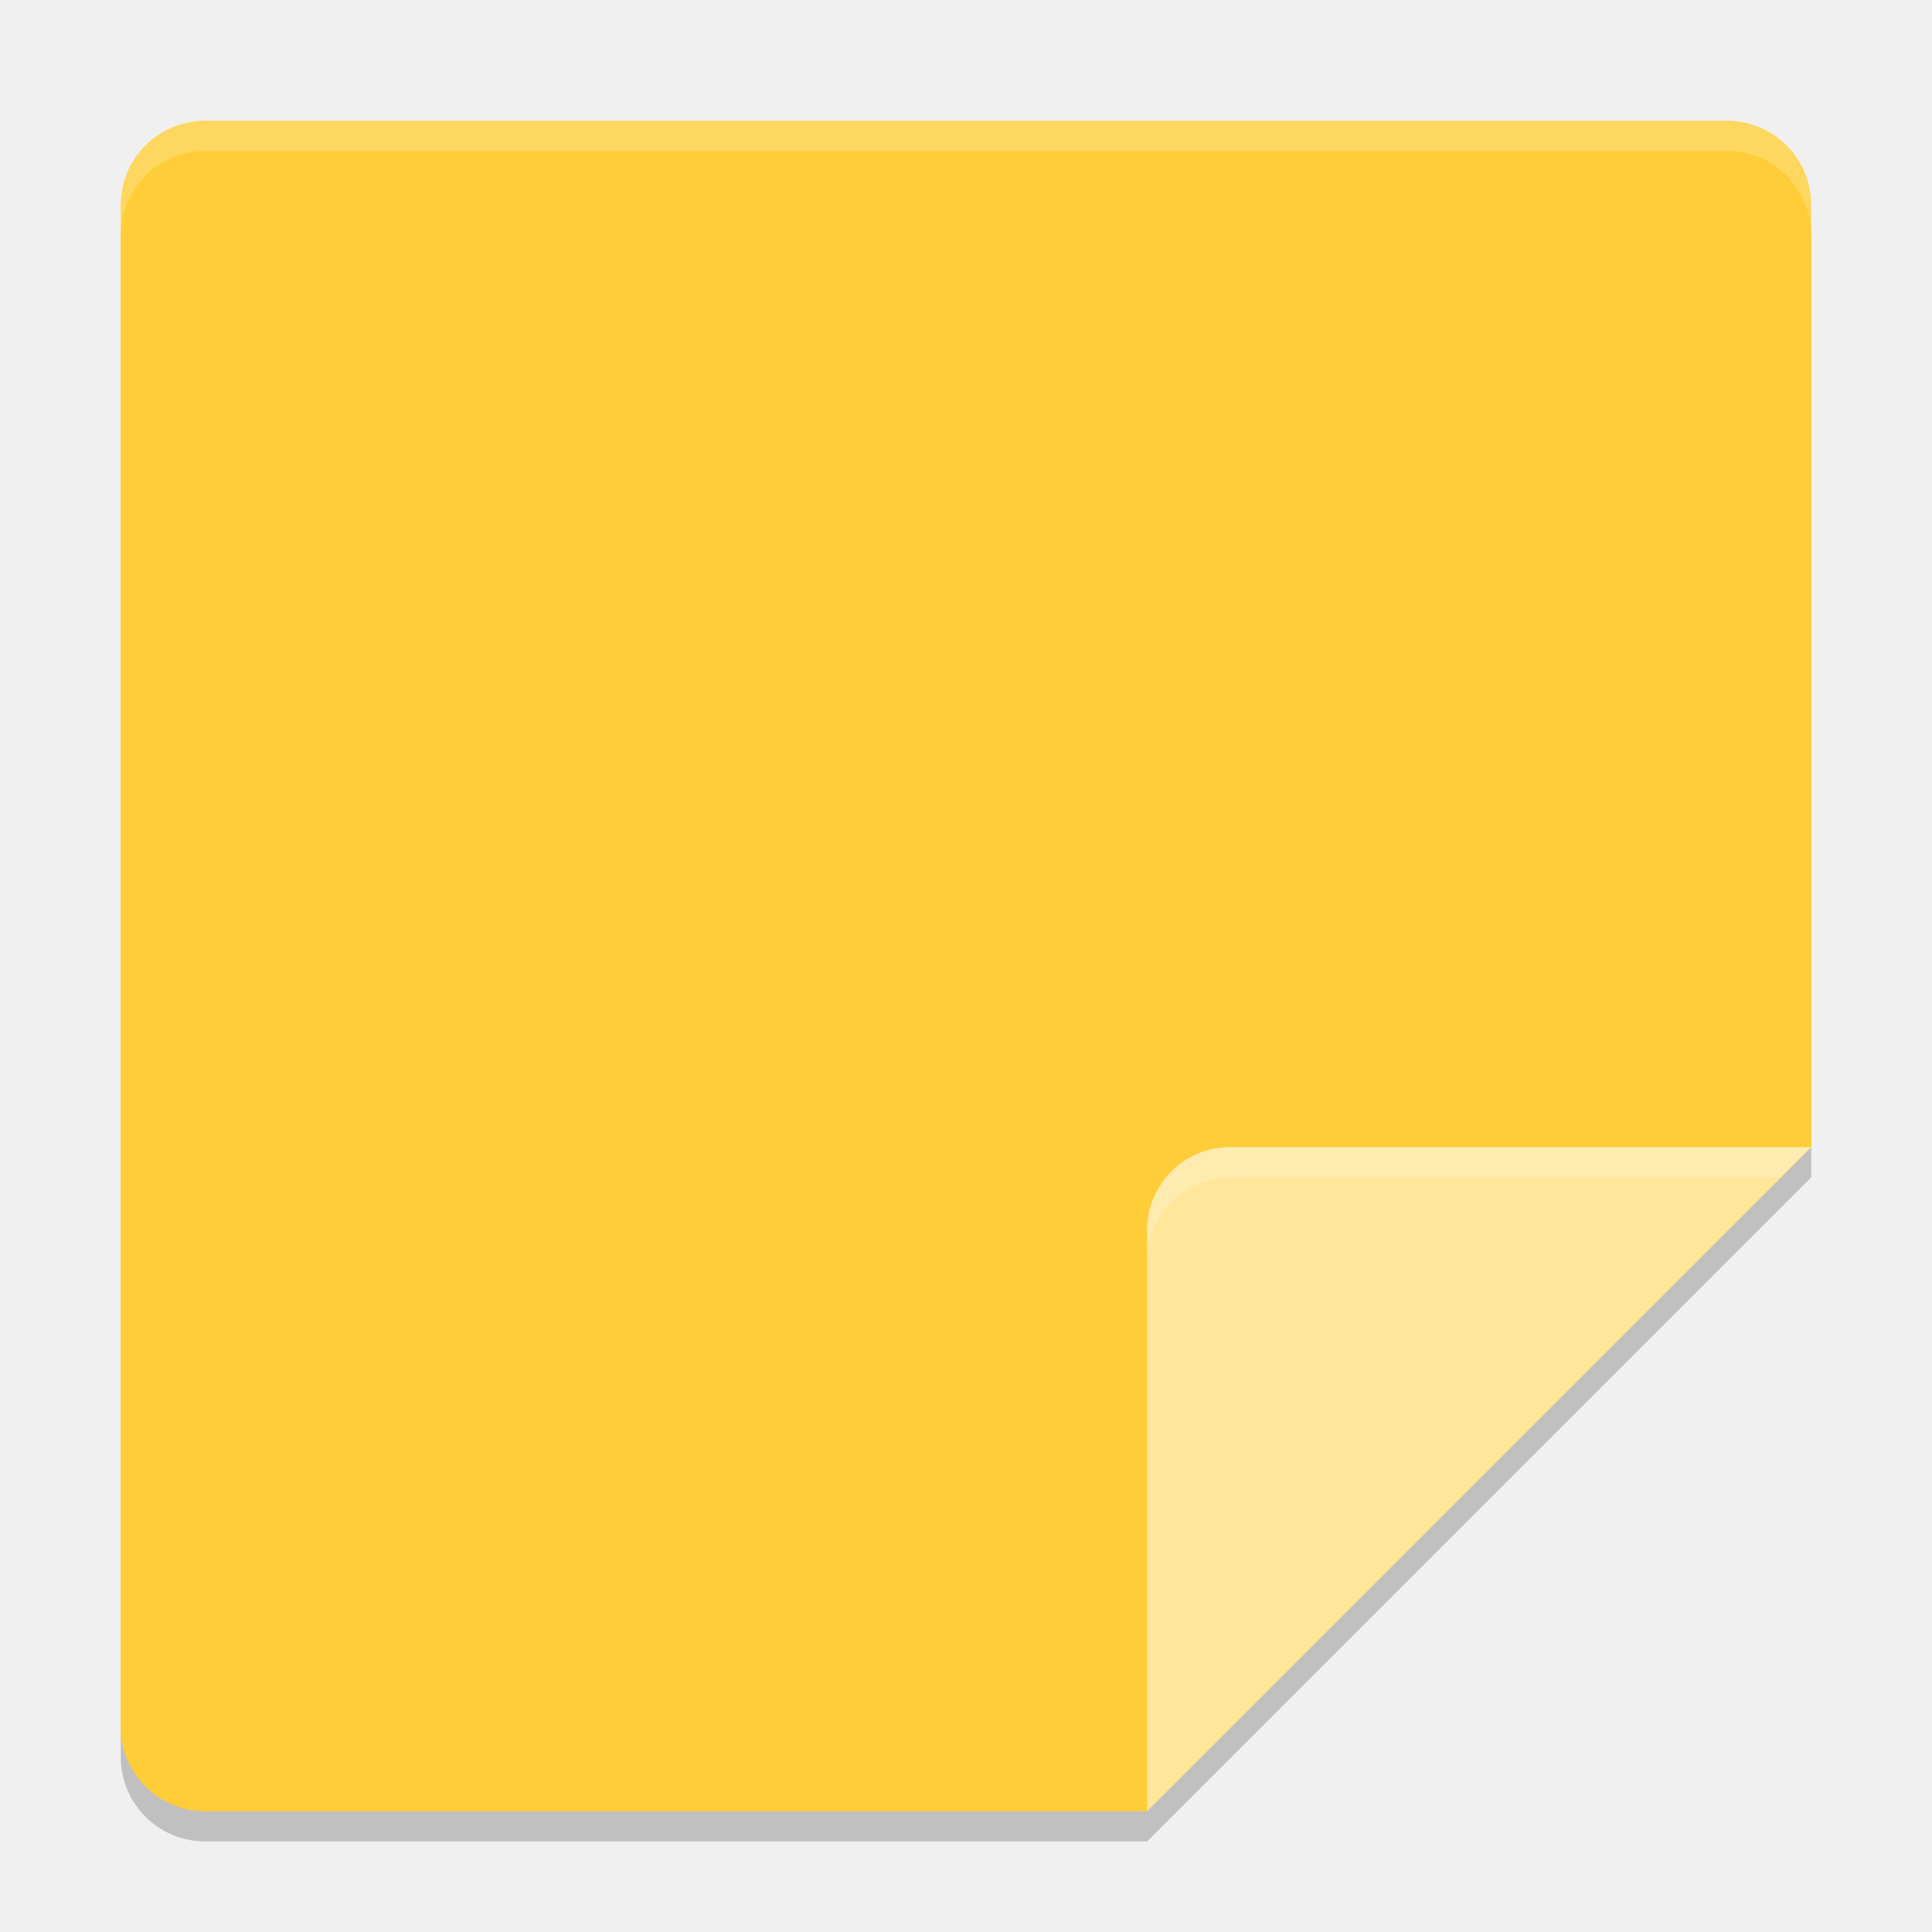
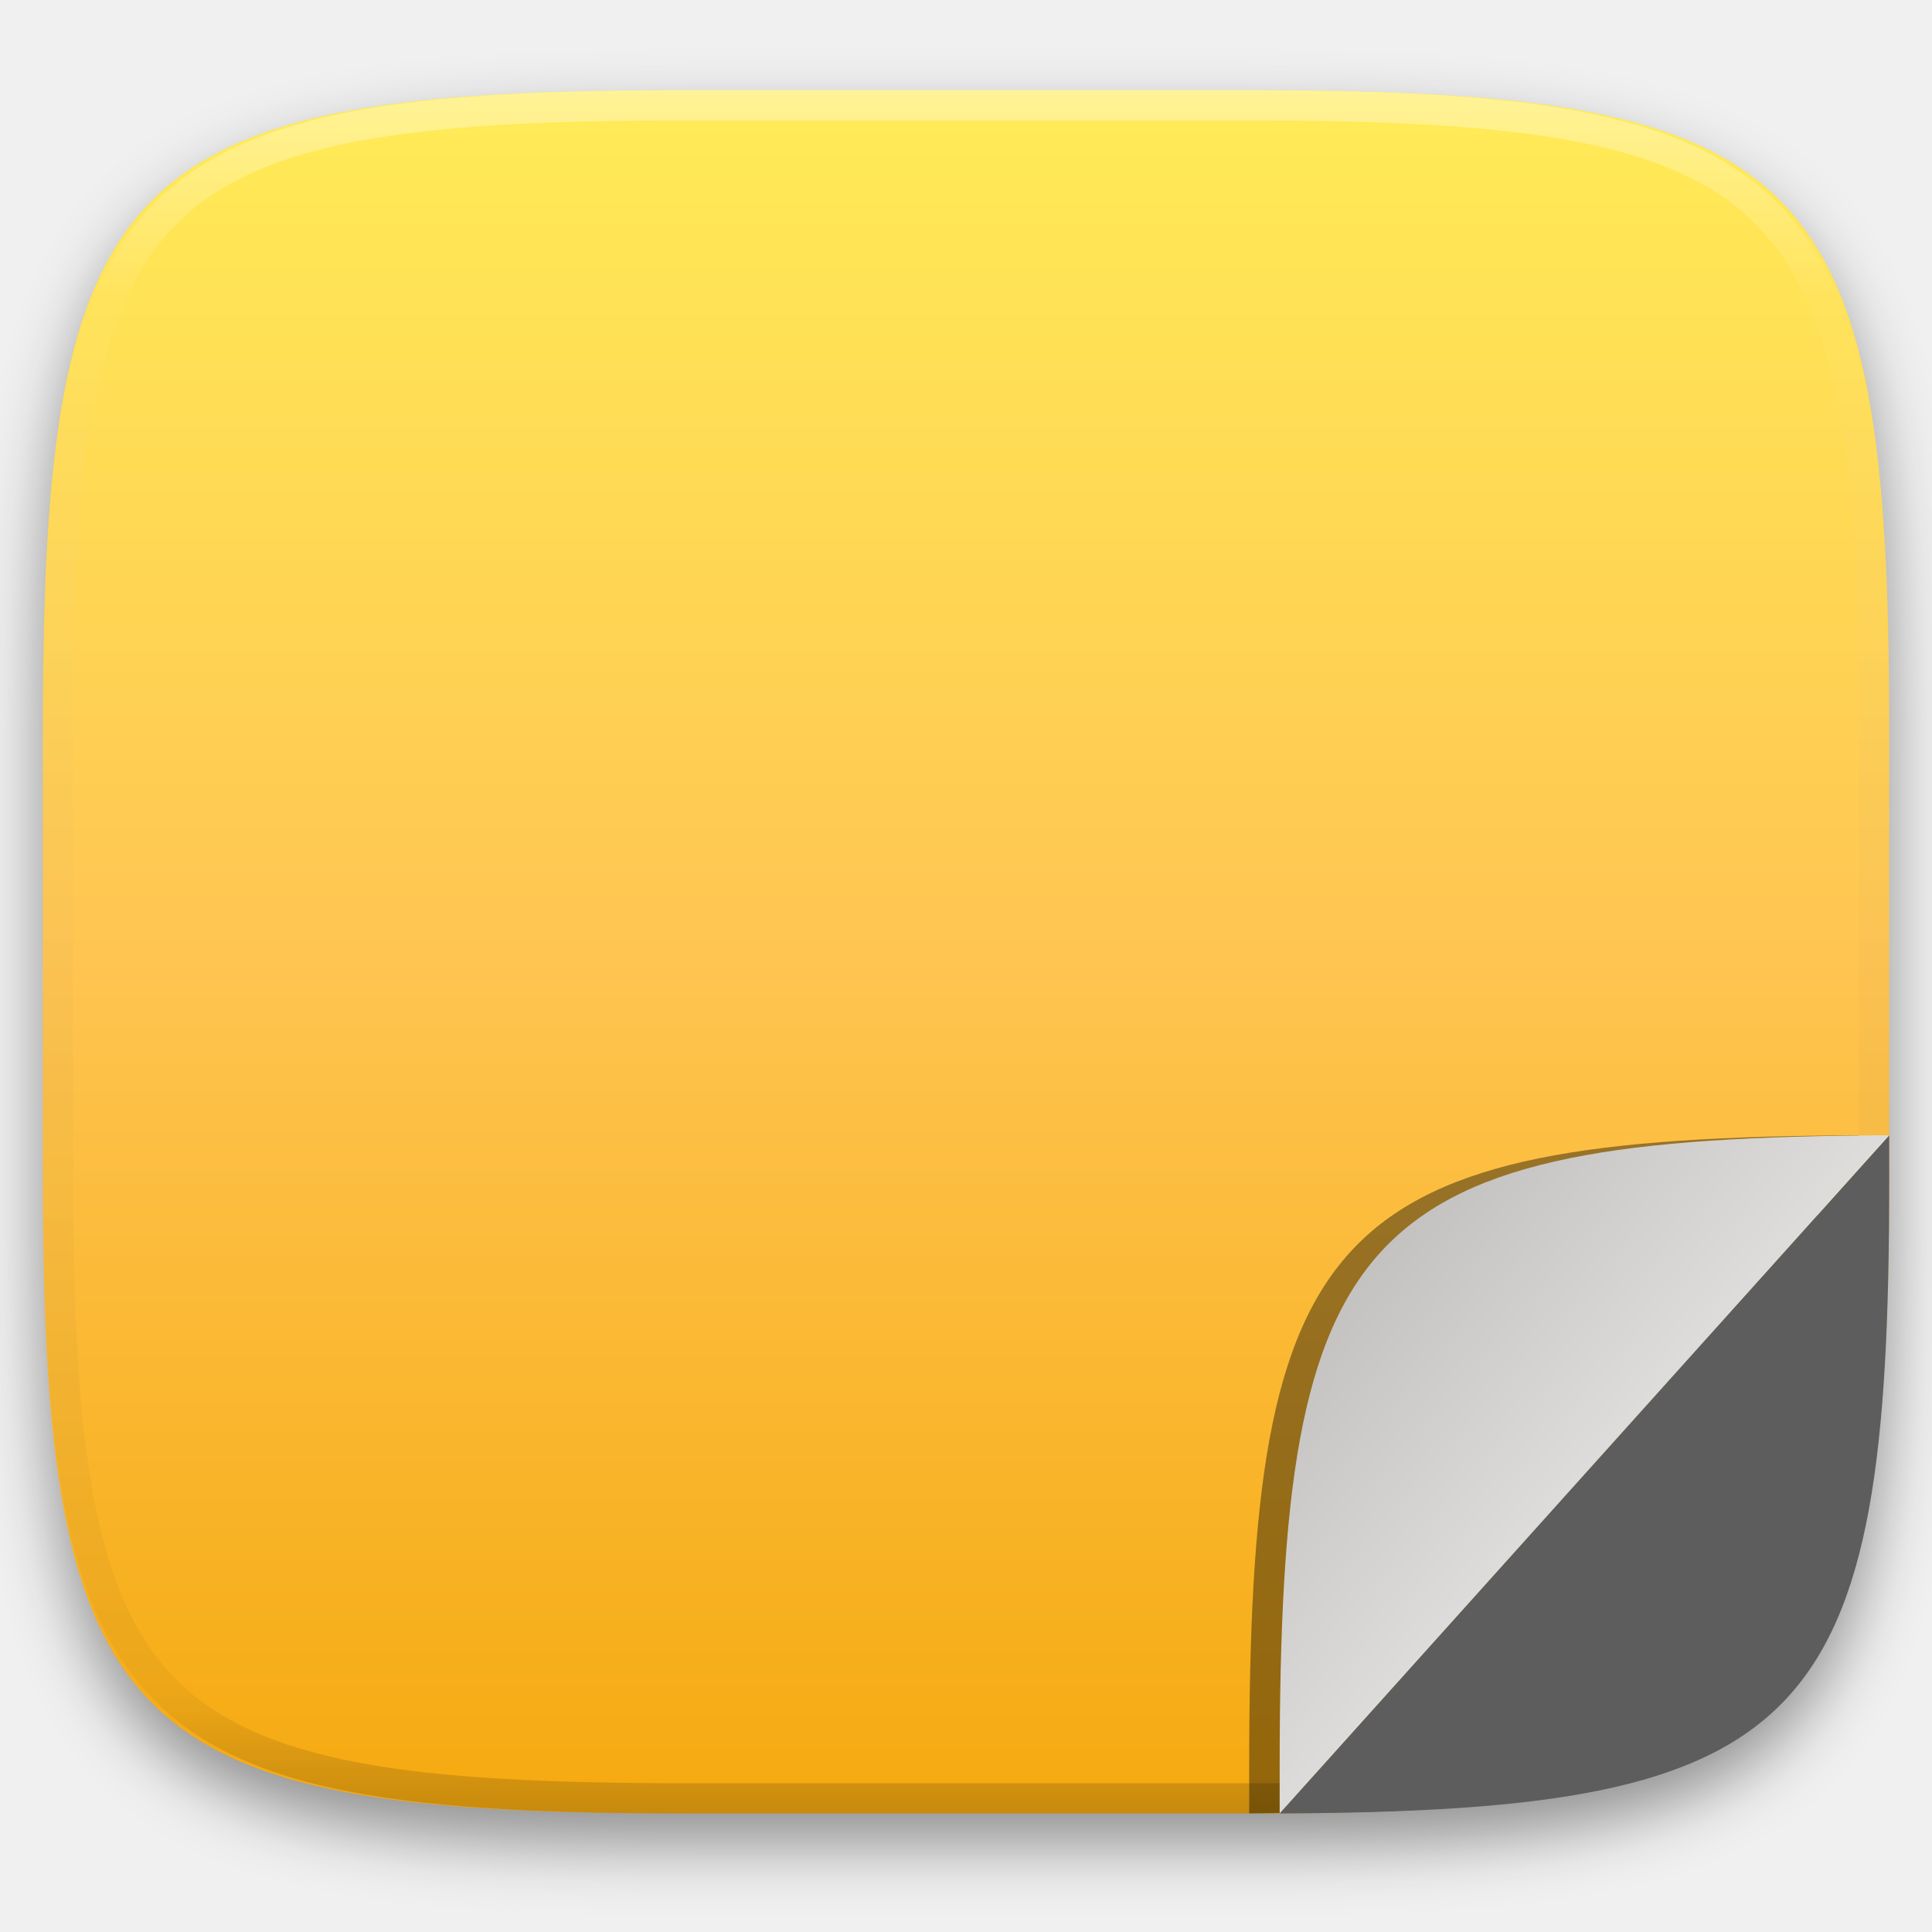
- <svg xmlns="http://www.w3.org/2000/svg" width="64" height="64" version="1">
-   <path d="M 6.8,5 C 5.249,5 4,6.249 4,7.8 V 58.2 C 4,59.751 5.249,61 6.8,61 H 38 L 60,39 V 7.8 C 60,6.249 58.751,5 57.2,5 Z" style="opacity:0.2" />
-   <path style="fill:#fecd38" d="M 6.8,4 C 5.249,4 4,5.249 4,6.8 V 57.2 C 4,58.751 5.249,60 6.8,60 H 38 L 60,38 V 6.8 C 60,5.249 58.751,4 57.2,4 Z" />
-   <path style="fill:#ffe69b" d="M 60,38 H 40.75 C 39.231,38 38,39.231 38,40.75 V 60 Z" />
-   <path style="fill:#ffffff;opacity:0.2" d="M 6.801 4 C 5.25 4 4 5.25 4 6.801 L 4 7.801 C 4 6.25 5.25 5 6.801 5 L 57.199 5 C 58.75 5 60 6.25 60 7.801 L 60 6.801 C 60 5.25 58.75 4 57.199 4 L 6.801 4 z" />
-   <path style="fill:#ffffff;opacity:0.2" d="M 40.75 38 C 39.231 38 38 39.231 38 40.75 L 38 41.75 C 38 40.231 39.231 39 40.75 39 L 59 39 L 60 38 L 40.75 38 z" />
+ <svg xmlns="http://www.w3.org/2000/svg" style="isolation:isolate" viewBox="0 0 256 256" width="256" height="256">
+   <defs>
+     <filter id="evbHOyOx2kAuuLWbAXrfxaG0aul9wSYC" x="-200%" y="-200%" width="400%" height="400%" filterUnits="objectBoundingBox" color-interpolation-filters="sRGB">
+       <feGaussianBlur in="SourceGraphic" stdDeviation="4.294" />
+       <feOffset dx="0" dy="4" result="pf_100_offsetBlur" />
+       <feFlood flood-color="#000000" flood-opacity="0.4" />
+       <feComposite in2="pf_100_offsetBlur" operator="in" result="pf_100_dropShadow" />
+       <feBlend in="SourceGraphic" in2="pf_100_dropShadow" mode="normal" />
+     </filter>
+   </defs>
+   <g filter="url(#evbHOyOx2kAuuLWbAXrfxaG0aul9wSYC)">
+     <linearGradient id="_lgradient_39" x1="0" y1="0" x2="-1.8369701987210297e-16" y2="1" gradientTransform="matrix(244.648,0,0,228.338,5.68,11.952)" gradientUnits="userSpaceOnUse">
+       <stop offset="0%" stop-opacity="1" style="stop-color:rgb(255,236,87)" />
+       <stop offset="50%" stop-opacity="1" style="stop-color:rgb(255,197,81)" />
+       <stop offset="100%" stop-opacity="1" style="stop-color:rgb(245,169,15)" />
+     </linearGradient>
+     <path d=" M 165.689 11.952 C 239.745 11.952 250.328 22.509 250.328 96.495 L 250.328 155.746 C 250.328 229.733 239.745 240.29 165.689 240.29 L 90.319 240.29 C 16.264 240.29 5.68 229.733 5.68 155.746 L 5.68 96.495 C 5.68 22.509 16.264 11.952 90.319 11.952 L 165.689 11.952 Z " id="shape" fill="url(#_lgradient_39)" />
+   </g>
+   <g opacity="0.4">
+     <linearGradient id="_lgradient_40" x1="0.517" y1="0" x2="0.517" y2="1" gradientTransform="matrix(244.65,0,0,228.34,5.68,11.95)" gradientUnits="userSpaceOnUse">
+       <stop offset="0%" stop-opacity="1" style="stop-color:rgb(255,255,255)" />
+       <stop offset="12.5%" stop-opacity="0.098" style="stop-color:rgb(255,255,255)" />
+       <stop offset="92.5%" stop-opacity="0.098" style="stop-color:rgb(0,0,0)" />
+       <stop offset="100%" stop-opacity="0.498" style="stop-color:rgb(0,0,0)" />
+     </linearGradient>
+     <path d=" M 165.068 11.951 C 169.396 11.941 173.724 11.991 178.052 12.089 C 181.927 12.167 185.803 12.315 189.678 12.541 C 193.131 12.737 196.583 13.022 200.026 13.395 C 203.085 13.73 206.144 14.181 209.174 14.741 C 211.889 15.243 214.574 15.881 217.22 16.657 C 219.62 17.355 221.971 18.219 224.243 19.241 C 226.358 20.184 228.384 21.304 230.302 22.591 C 232.142 23.829 233.863 25.244 235.437 26.806 C 237.001 28.378 238.417 30.088 239.656 31.925 C 240.945 33.841 242.066 35.865 243.02 37.967 C 244.043 40.247 244.909 42.585 245.617 44.972 C 246.394 47.615 247.034 50.297 247.535 53.009 C 248.096 56.035 248.548 59.081 248.883 62.136 C 249.257 65.575 249.542 69.014 249.739 72.462 C 249.965 76.323 250.112 80.194 250.201 84.055 C 250.289 88.378 250.339 92.701 250.329 97.014 L 250.329 155.226 C 250.339 159.549 250.289 163.862 250.201 168.185 C 250.112 172.056 249.965 175.917 249.739 179.778 C 249.542 183.226 249.257 186.675 248.883 190.104 C 248.548 193.159 248.096 196.215 247.535 199.241 C 247.034 201.943 246.394 204.625 245.617 207.268 C 244.909 209.655 244.043 212.003 243.02 214.273 C 242.066 216.385 240.945 218.399 239.656 220.315 C 238.417 222.152 237.001 223.872 235.437 225.434 C 233.863 226.996 232.142 228.411 230.302 229.649 C 228.384 230.936 226.358 232.056 224.243 232.999 C 221.971 234.021 219.62 234.885 217.22 235.593 C 214.574 236.369 211.889 237.007 209.174 237.499 C 206.144 238.068 203.085 238.51 200.026 238.845 C 196.583 239.218 193.131 239.503 189.678 239.699 C 185.803 239.925 181.927 240.073 178.052 240.161 C 173.724 240.249 169.396 240.299 165.068 240.289 L 90.942 240.289 C 86.614 240.299 82.286 240.249 77.958 240.161 C 74.083 240.073 70.207 239.925 66.332 239.699 C 62.879 239.503 59.427 239.218 55.984 238.845 C 52.925 238.51 49.866 238.068 46.836 237.499 C 44.121 237.007 41.436 236.369 38.79 235.593 C 36.39 234.885 34.039 234.021 31.767 232.999 C 29.652 232.056 27.626 230.936 25.708 229.649 C 23.868 228.411 22.147 226.996 20.573 225.434 C 19.009 223.872 17.593 222.152 16.354 220.315 C 15.065 218.399 13.944 216.385 12.99 214.273 C 11.967 212.003 11.101 209.655 10.393 207.268 C 9.616 204.625 8.976 201.943 8.475 199.241 C 7.914 196.215 7.462 193.159 7.127 190.104 C 6.753 186.675 6.468 183.226 6.271 179.778 C 6.045 175.917 5.898 172.056 5.809 168.185 C 5.721 163.862 5.671 159.549 5.681 155.226 L 5.681 97.014 C 5.671 92.701 5.721 88.378 5.809 84.055 C 5.898 80.194 6.045 76.323 6.271 72.462 C 6.468 69.014 6.753 65.575 7.127 62.136 C 7.462 59.081 7.914 56.035 8.475 53.009 C 8.976 50.297 9.616 47.615 10.393 44.972 C 11.101 42.585 11.967 40.247 12.99 37.967 C 13.944 35.865 15.065 33.841 16.354 31.925 C 17.593 30.088 19.009 28.378 20.573 26.806 C 22.147 25.244 23.868 23.829 25.708 22.591 C 27.626 21.304 29.652 20.184 31.767 19.241 C 34.039 18.219 36.39 17.355 38.79 16.657 C 41.436 15.881 44.121 15.243 46.836 14.741 C 49.866 14.181 52.925 13.73 55.984 13.395 C 59.427 13.022 62.879 12.737 66.332 12.541 C 70.207 12.315 74.083 12.167 77.958 12.089 C 82.286 11.991 86.614 11.941 90.942 11.951 L 165.068 11.951 Z  M 165.078 15.96 C 169.376 15.95 173.675 15.999 177.973 16.087 C 181.8 16.176 185.626 16.323 189.452 16.539 C 192.836 16.736 196.219 17.011 199.583 17.384 C 202.554 17.699 205.515 18.131 208.446 18.681 C 211.023 19.153 213.58 19.762 216.099 20.499 C 218.322 21.147 220.495 21.953 222.6 22.896 C 224.509 23.751 226.338 24.763 228.069 25.922 C 229.692 27.013 231.207 28.26 232.594 29.646 C 233.981 31.031 235.23 32.544 236.332 34.165 C 237.492 35.894 238.506 37.712 239.361 39.608 C 240.306 41.72 241.112 43.892 241.761 46.102 C 242.509 48.617 243.109 51.162 243.591 53.736 C 244.132 56.664 244.565 59.611 244.889 62.578 C 245.263 65.938 245.539 69.308 245.735 72.688 C 245.952 76.51 246.109 80.322 246.188 84.144 C 246.276 88.437 246.325 92.721 246.325 97.014 C 246.325 97.014 246.325 97.014 246.325 97.014 L 246.325 155.226 C 246.325 155.226 246.325 155.226 246.325 155.226 C 246.325 159.519 246.276 163.803 246.188 168.096 C 246.109 171.918 245.952 175.74 245.735 179.552 C 245.539 182.932 245.263 186.302 244.889 189.672 C 244.565 192.629 244.132 195.576 243.591 198.504 C 243.109 201.078 242.509 203.623 241.761 206.138 C 241.112 208.358 240.306 210.52 239.361 212.632 C 238.506 214.528 237.492 216.356 236.332 218.075 C 235.23 219.706 233.981 221.219 232.594 222.604 C 231.207 223.98 229.692 225.227 228.069 226.318 C 226.338 227.477 224.509 228.489 222.6 229.344 C 220.495 230.297 218.322 231.093 216.099 231.741 C 213.58 232.478 211.023 233.087 208.446 233.559 C 205.515 234.109 202.554 234.541 199.583 234.865 C 196.219 235.229 192.836 235.514 189.452 235.701 C 185.626 235.917 181.8 236.074 177.973 236.153 C 173.675 236.251 169.376 236.29 165.078 236.29 C 165.078 236.29 165.078 236.29 165.068 236.29 L 90.942 236.29 C 90.932 236.29 90.932 236.29 90.932 236.29 C 86.634 236.29 82.335 236.251 78.037 236.153 C 74.21 236.074 70.384 235.917 66.558 235.701 C 63.174 235.514 59.791 235.229 56.427 234.865 C 53.456 234.541 50.495 234.109 47.564 233.559 C 44.987 233.087 42.43 232.478 39.911 231.741 C 37.688 231.093 35.515 230.297 33.41 229.344 C 31.501 228.489 29.672 227.477 27.941 226.318 C 26.318 225.227 24.803 223.98 23.416 222.604 C 22.029 221.219 20.78 219.706 19.678 218.075 C 18.518 216.356 17.504 214.528 16.649 212.632 C 15.704 210.52 14.898 208.358 14.249 206.138 C 13.501 203.623 12.901 201.078 12.419 198.504 C 11.878 195.576 11.445 192.629 11.121 189.672 C 10.747 186.302 10.472 182.932 10.275 179.552 C 10.058 175.74 9.901 171.918 9.822 168.096 C 9.734 163.803 9.685 159.519 9.685 155.226 C 9.685 155.226 9.685 155.226 9.685 155.226 L 9.685 97.014 C 9.685 97.014 9.685 97.014 9.685 97.014 C 9.685 92.721 9.734 88.437 9.822 84.144 C 9.901 80.322 10.058 76.51 10.275 72.688 C 10.472 69.308 10.747 65.938 11.121 62.578 C 11.445 59.611 11.878 56.664 12.419 53.736 C 12.901 51.162 13.501 48.617 14.249 46.102 C 14.898 43.892 15.704 41.72 16.649 39.608 C 17.504 37.712 18.518 35.894 19.678 34.165 C 20.78 32.544 22.029 31.031 23.416 29.646 C 24.803 28.26 26.318 27.013 27.941 25.922 C 29.672 24.763 31.501 23.751 33.41 22.896 C 35.515 21.953 37.688 21.147 39.911 20.499 C 42.43 19.762 44.987 19.153 47.564 18.681 C 50.495 18.131 53.456 17.699 56.427 17.384 C 59.791 17.011 63.174 16.736 66.558 16.539 C 70.384 16.323 74.21 16.176 78.037 16.087 C 82.335 15.999 86.634 15.95 90.932 15.96 C 90.932 15.96 90.932 15.96 90.942 15.96 L 165.068 15.96 C 165.078 15.96 165.078 15.96 165.078 15.96 Z " fill-rule="evenodd" id="highlight" fill="url(#_lgradient_40)" />
+   </g>
+   <g id="clip">
+     <g opacity="0.4">
+       <linearGradient id="_lgradient_41" x1="0.011" y1="0.4" x2="0.551" y2="0.791" gradientTransform="matrix(0,89.857,-80.767,0,246.292,150.433)" gradientUnits="userSpaceOnUse">
+         <stop offset="18.439%" stop-opacity="1" style="stop-color:rgb(0,0,0)" />
+         <stop offset="44.877%" stop-opacity="1" style="stop-color:rgb(0,0,0)" />
+         <stop offset="72.44%" stop-opacity="1" style="stop-color:rgb(0,0,0)" />
+       </linearGradient>
+       <path d=" M 246.292 150.433 C 175.738 150.729 165.525 161.918 165.525 234.247 L 165.525 240.29 L 184.667 240 L 204.88 230.4 L 246.292 150.433 L 246.292 150.433 L 246.292 150.433 Z " id="Path" fill="url(#_lgradient_41)" />
+     </g>
+     <path d=" M 169.563 240.29 C 240.117 239.994 250.33 228.805 250.33 156.476 L 250.33 150.433 L 169.563 240.29 L 169.563 240.29 L 169.563 240.29 Z " id="Path" fill="rgb(93,93,93)" />
+     <linearGradient id="_lgradient_42" x1="0.854" y1="0.146" x2="-2.24" y2="3.353" gradientTransform="matrix(0,89.857,-80.767,0,250.33,150.433)" gradientUnits="userSpaceOnUse">
+       <stop offset="0%" stop-opacity="1" style="stop-color:rgb(250,248,246)" />
+       <stop offset="100%" stop-opacity="1" style="stop-color:rgb(0,0,0)" />
+     </linearGradient>
+     <path d=" M 250.33 150.433 C 179.777 150.729 169.563 161.918 169.563 234.247 L 169.563 240.29 L 250.33 150.433 L 250.33 150.433 L 250.33 150.433 Z " id="Path" fill="url(#_lgradient_42)" />
+   </g>
</svg>
